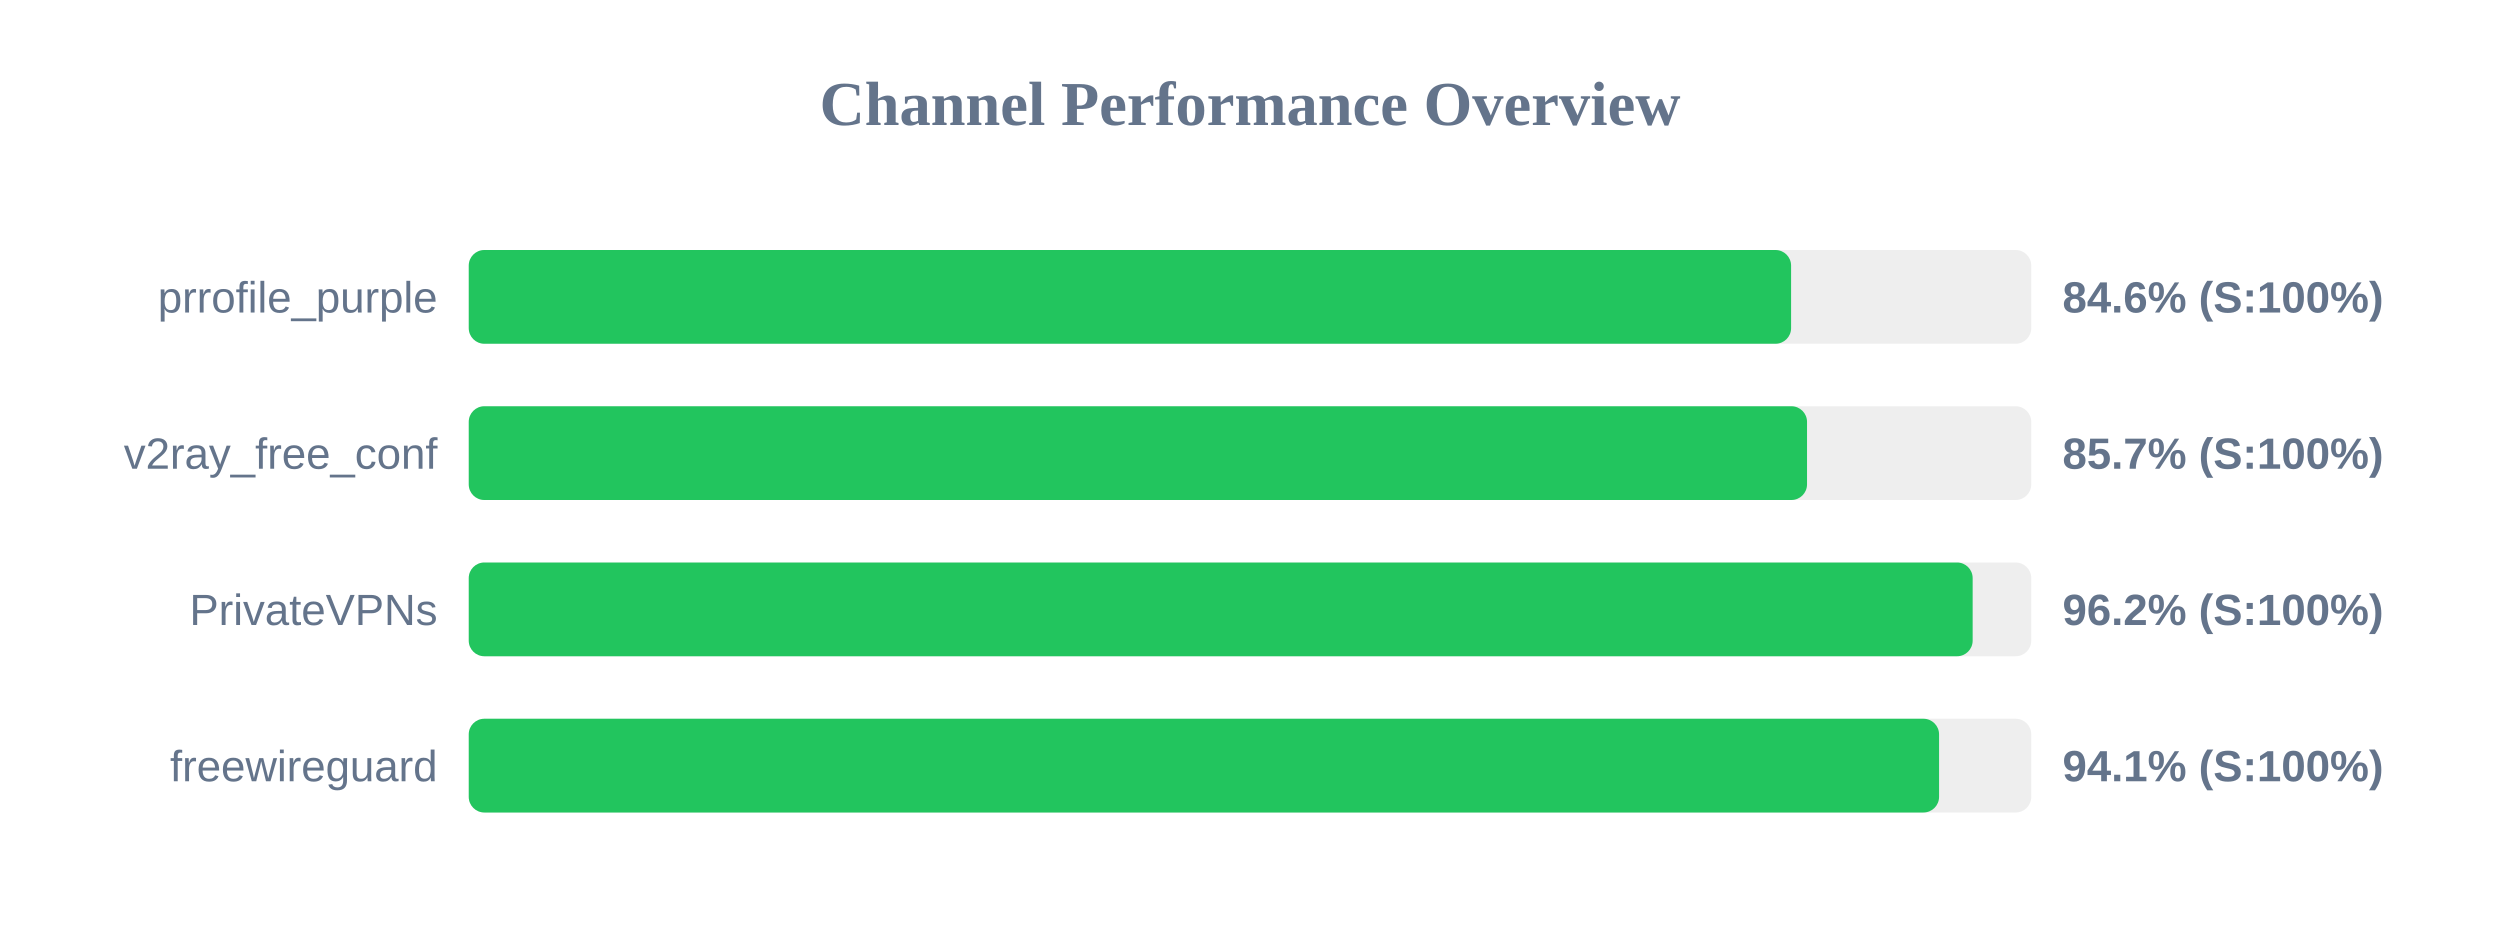
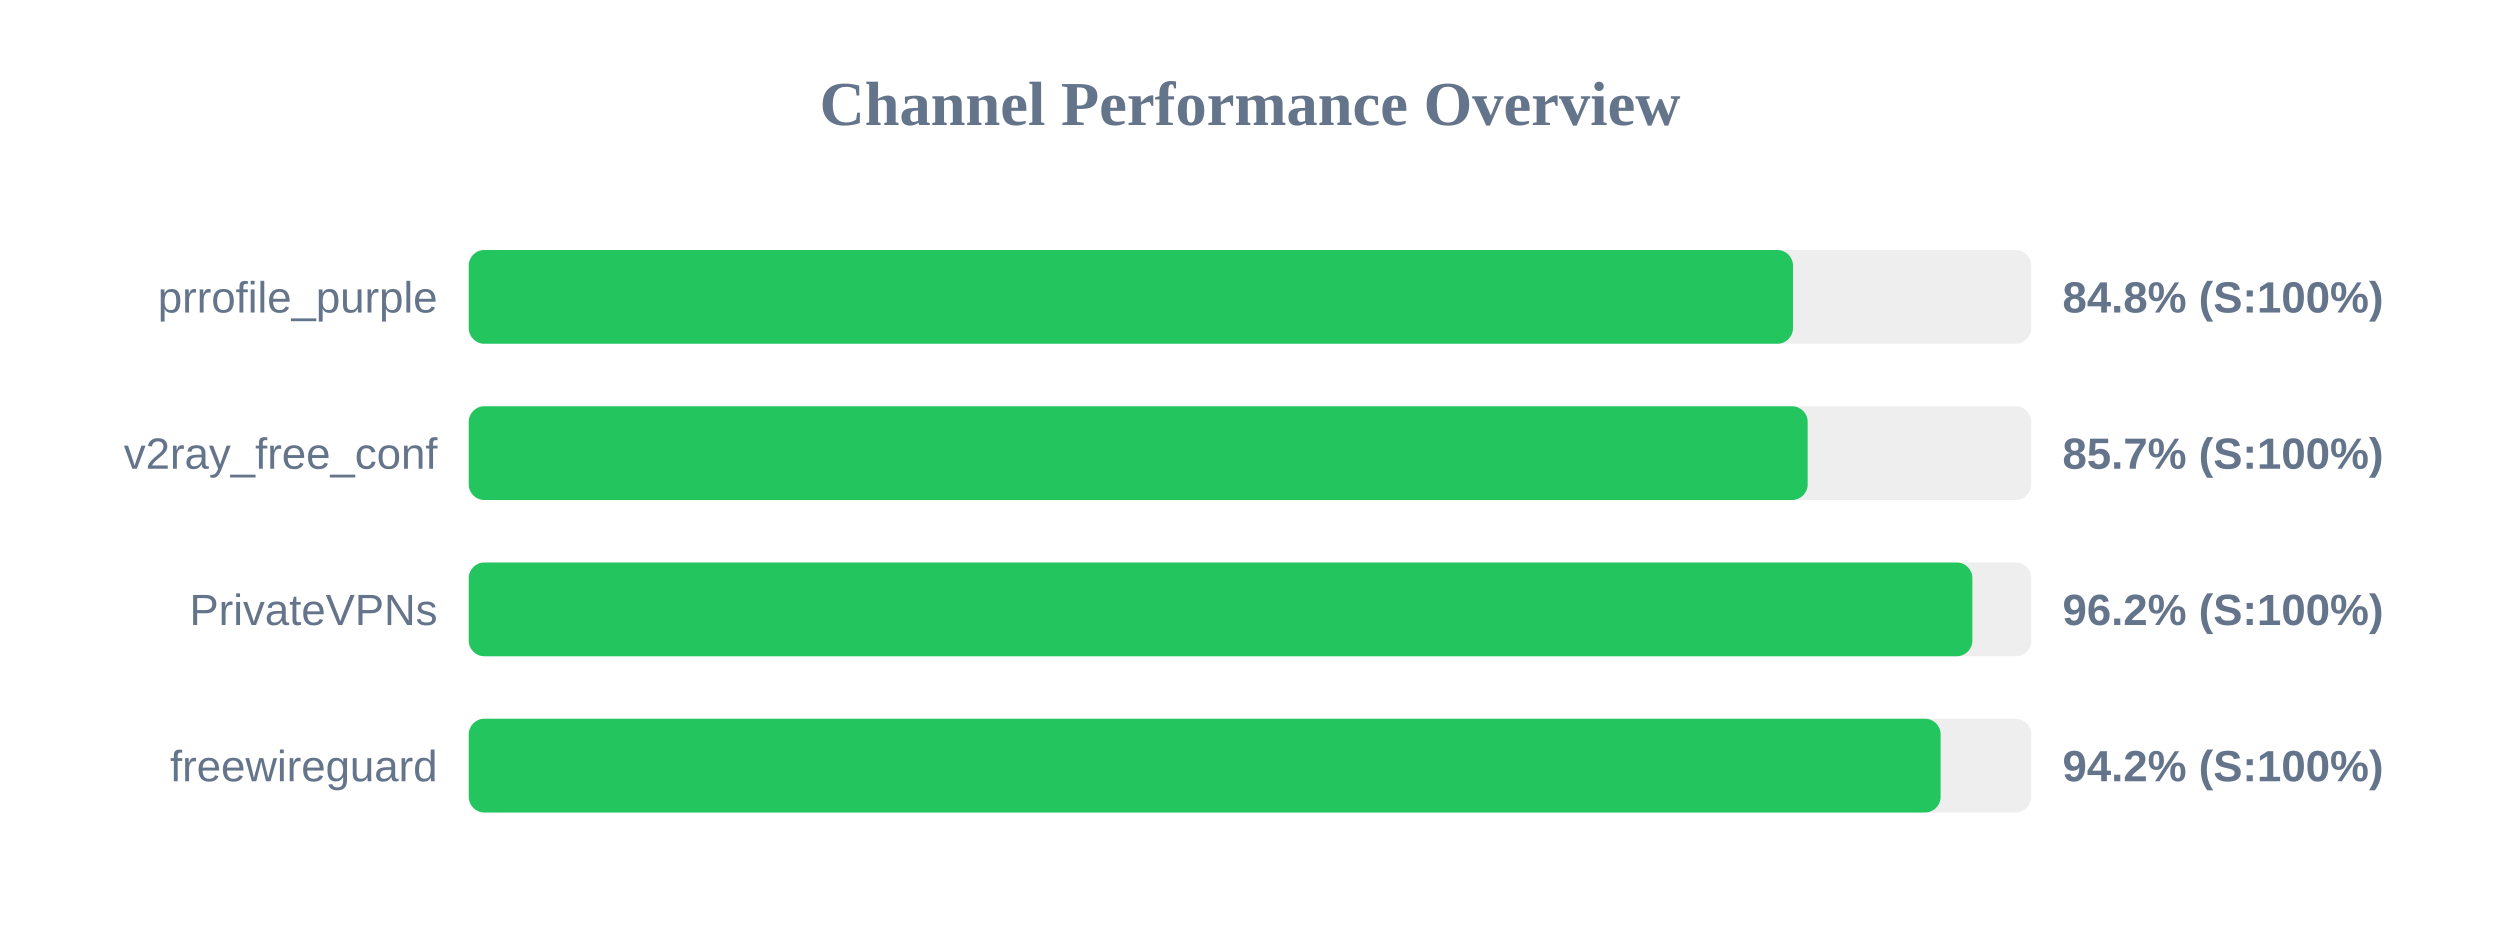
<svg xmlns="http://www.w3.org/2000/svg" width="800" height="300" version="1.1">
  <style>
        .row { font: 14px Arial; fill: #64748b; }
        .score { font: bold 14px Arial; fill: #64748b; }
    </style>
  <text x="400" y="40" text-anchor="middle" font-size="20px" font-weight="bold" fill="#64748b">Channel Performance Overview</text>
  <rect x="150" y="80" width="500" height="30" fill="#eee" rx="5" />
-   <rect x="150" y="80" width="423.15" height="30" fill="#22c55e" rx="5" />
+   <rect x="150" y="80" width="423.75" height="30" fill="#22c55e" rx="5" />
  <text x="140" y="100" text-anchor="end" class="row">prrofile_purple</text>
-   <text x="660" y="100" text-anchor="start" class="score">84.6% (S:100%)</text>
+   <text x="660" y="100" text-anchor="start" class="score">84.8% (S:100%)</text>
  <rect x="150" y="130" width="500" height="30" fill="#eee" rx="5" />
-   <rect x="150" y="130" width="428.25" height="30" fill="#22c55e" rx="5" />
+   <rect x="150" y="130" width="428.45" height="30" fill="#22c55e" rx="5" />
  <text x="140" y="150" text-anchor="end" class="row">v2ray_free_conf</text>
  <text x="660" y="150" text-anchor="start" class="score">85.7% (S:100%)</text>
  <rect x="150" y="180" width="500" height="30" fill="#eee" rx="5" />
-   <rect x="150" y="180" width="481.25" height="30" fill="#22c55e" rx="5" />
+   <rect x="150" y="180" width="481.15" height="30" fill="#22c55e" rx="5" />
  <text x="140" y="200" text-anchor="end" class="row">PrivateVPNs</text>
  <text x="660" y="200" text-anchor="start" class="score">96.2% (S:100%)</text>
  <rect x="150" y="230" width="500" height="30" fill="#eee" rx="5" />
-   <rect x="150" y="230" width="470.5" height="30" fill="#22c55e" rx="5" />
+   <rect x="150" y="230" width="471.0" height="30" fill="#22c55e" rx="5" />
  <text x="140" y="250" text-anchor="end" class="row">freewireguard</text>
-   <text x="660" y="250" text-anchor="start" class="score">94.1% (S:100%)</text>
+   <text x="660" y="250" text-anchor="start" class="score">94.2% (S:100%)</text>
</svg>
